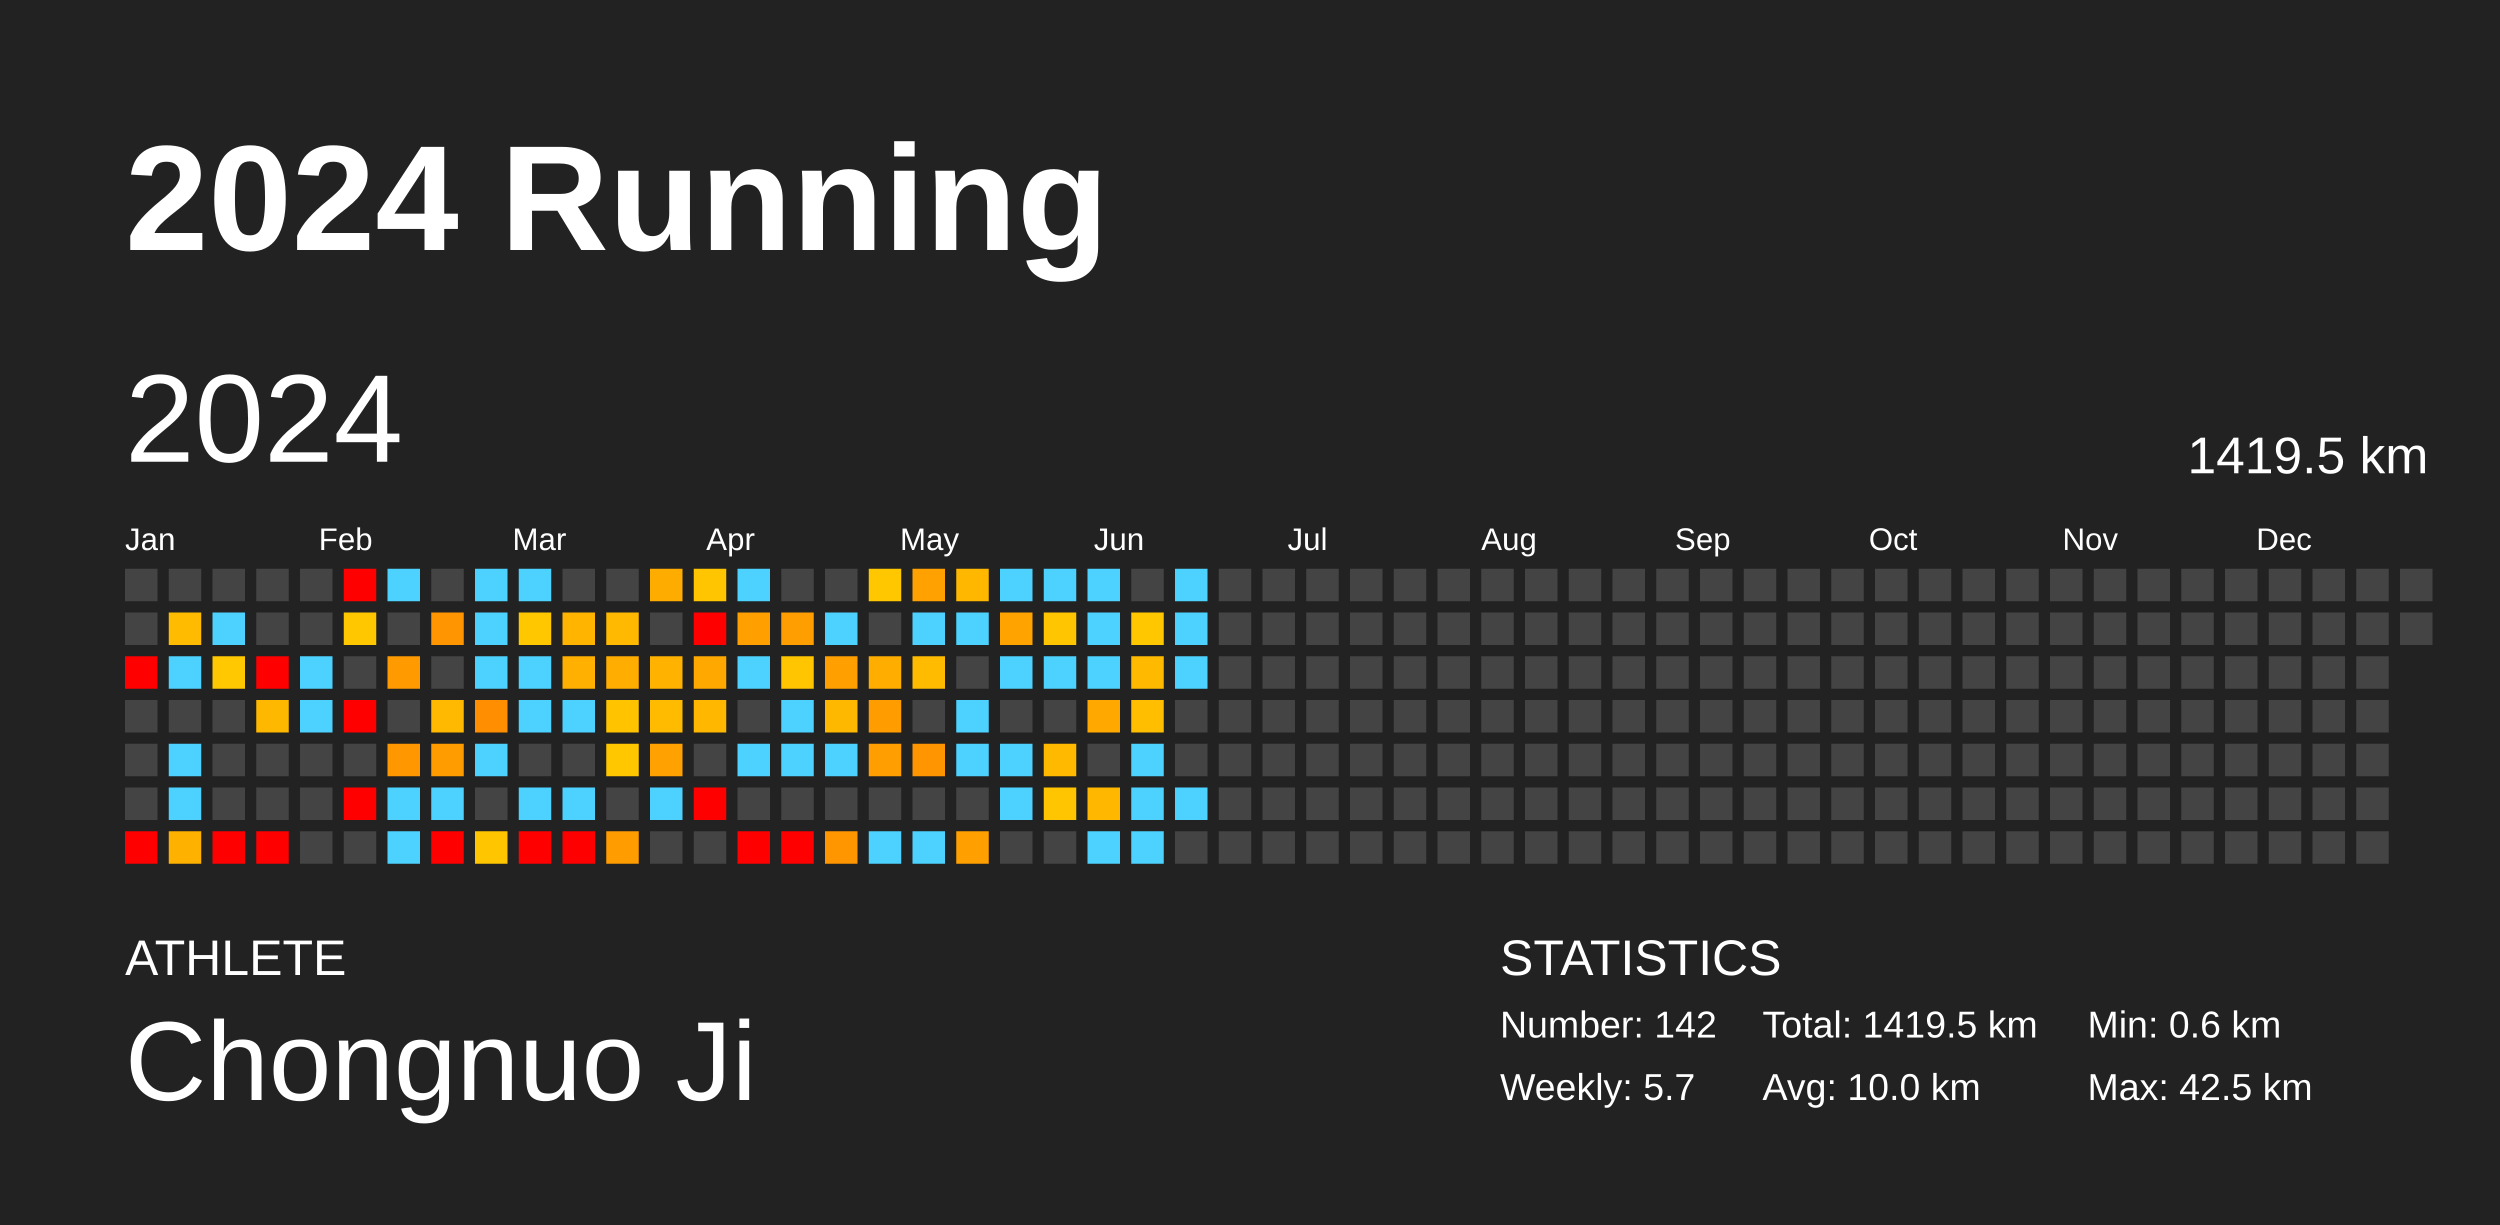
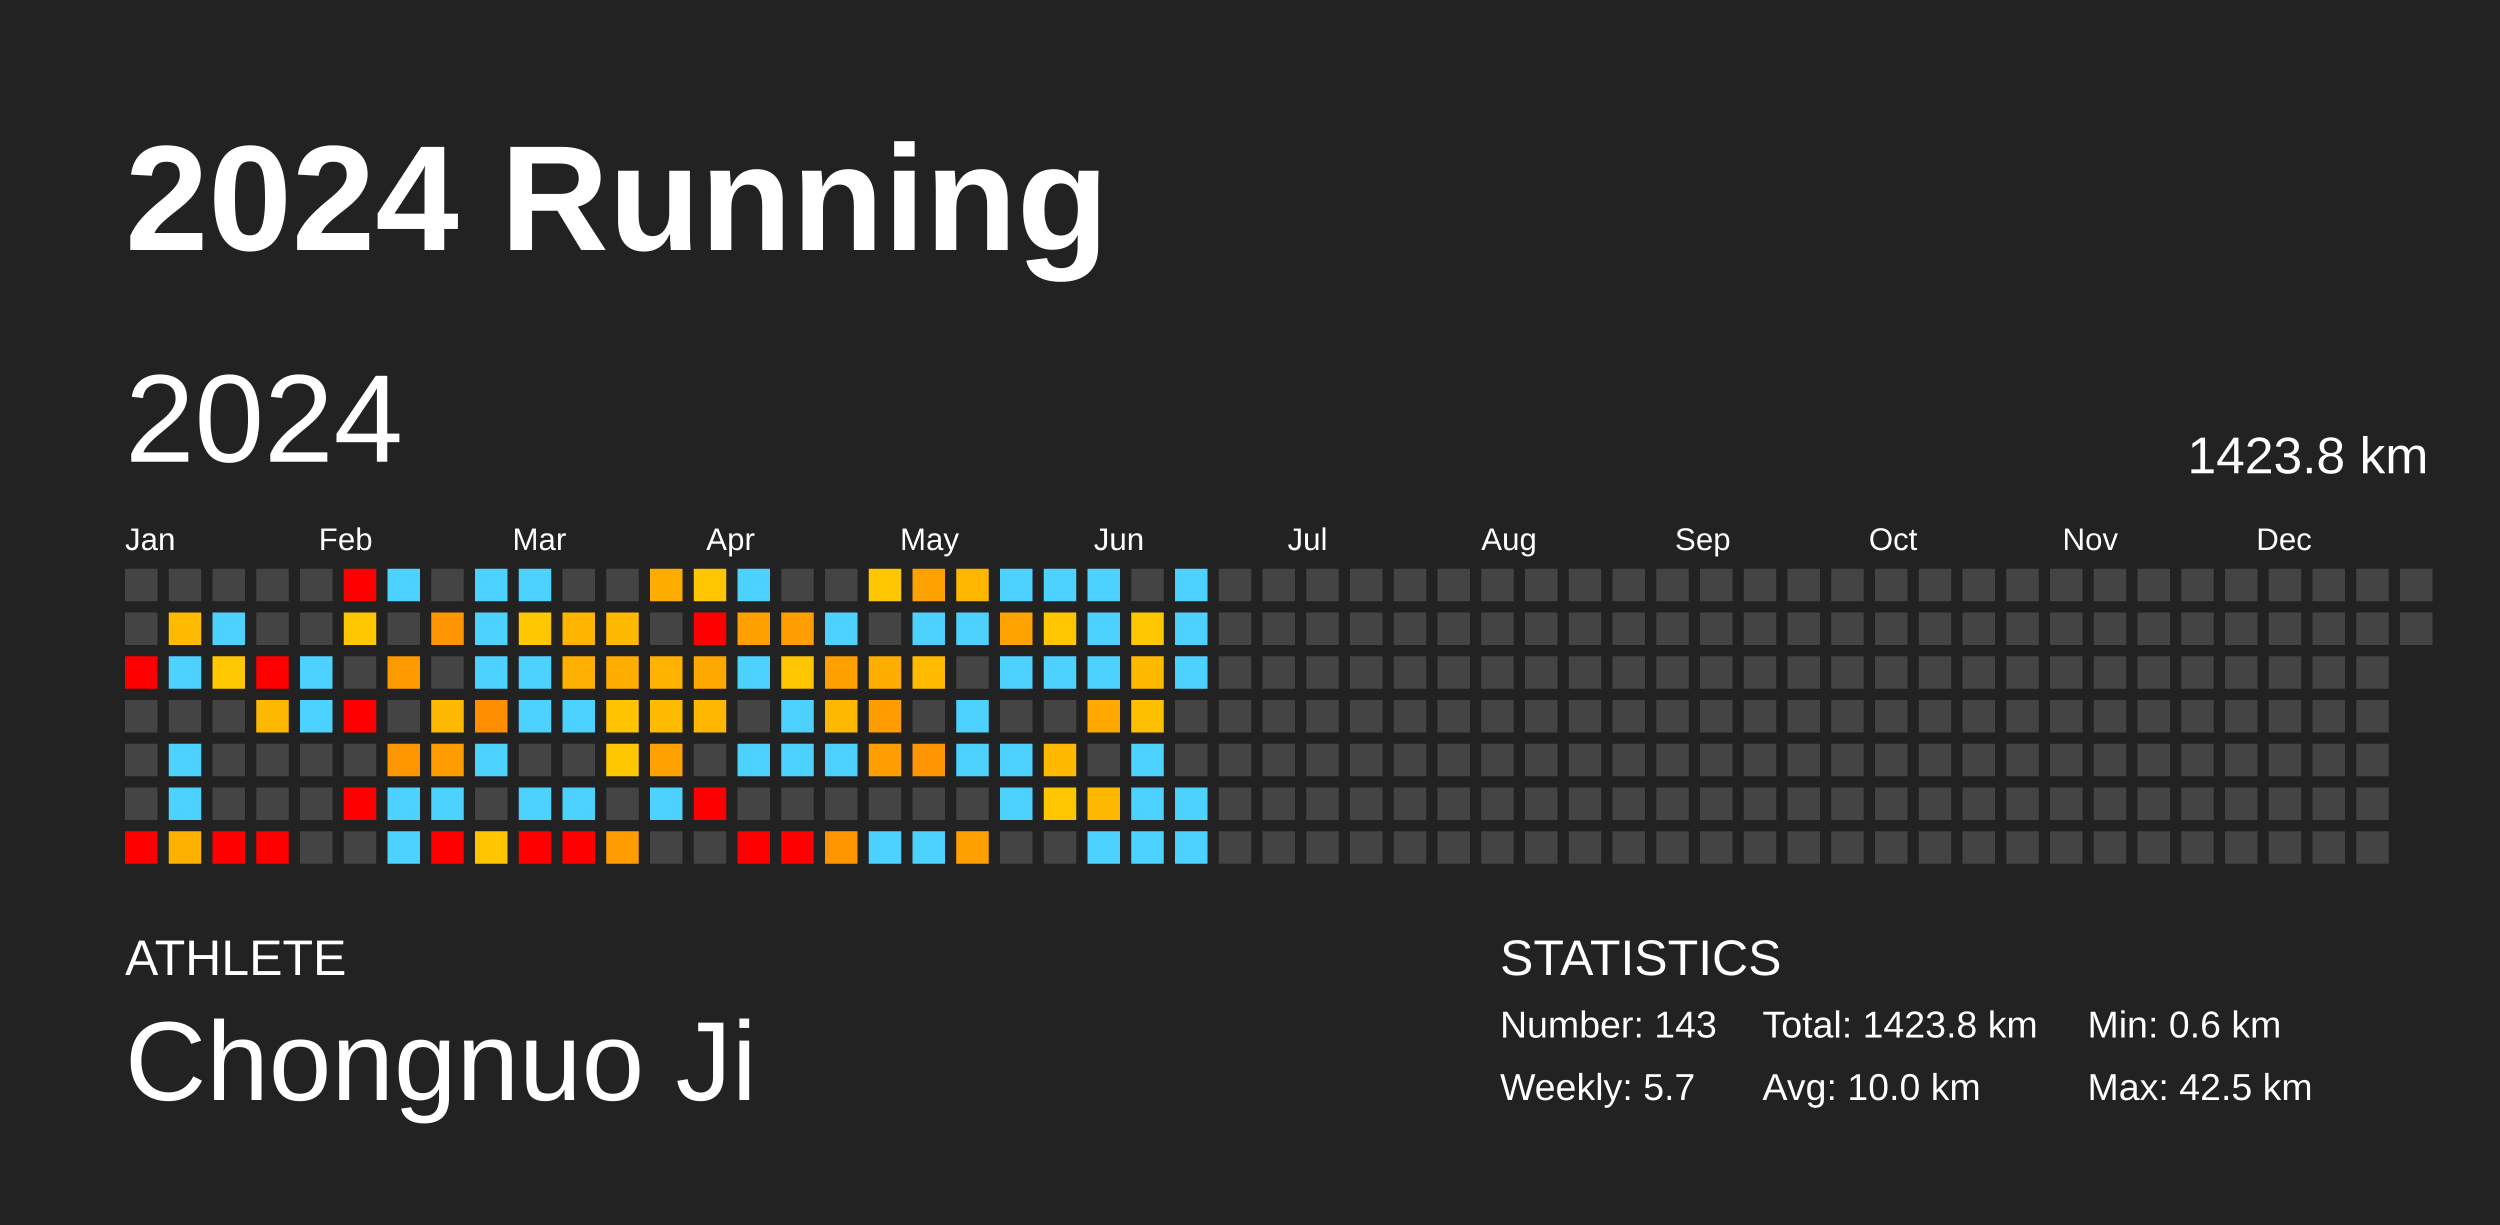
<svg xmlns="http://www.w3.org/2000/svg" baseProfile="full" height="98mm" version="1.1" viewBox="0,0,200,98" width="200mm">
  <defs />
  <rect fill="#222222" height="98" width="200" x="0" y="0" />
  <text fill="#FFFFFF" style="font-size:12px; font-family:Arial; font-weight:bold;" x="10" y="20">2024 Running</text>
  <text fill="#FFFFFF" style="font-size:4px; font-family:Arial" x="10" y="78">ATHLETE</text>
  <text fill="#FFFFFF" style="font-size:9px; font-family:Arial" x="10" y="88">Chongnuo Ji</text>
  <text fill="#FFFFFF" style="font-size:4px; font-family:Arial" x="120" y="78">STATISTICS</text>
-   <text fill="#FFFFFF" style="font-size:3px; font-family:Arial" x="120" y="83">Number: 142</text>
+   <text fill="#FFFFFF" style="font-size:3px; font-family:Arial" x="120" y="83">Number: 143</text>
  <text fill="#FFFFFF" style="font-size:3px; font-family:Arial" x="120" y="88">Weekly: 5.7</text>
-   <text fill="#FFFFFF" style="font-size:3px; font-family:Arial" x="141" y="83">Total: 1419.5 km</text>
+   <text fill="#FFFFFF" style="font-size:3px; font-family:Arial" x="141" y="83">Total: 1423.8 km</text>
  <text fill="#FFFFFF" style="font-size:3px; font-family:Arial" x="141" y="88">Avg: 10.0 km</text>
  <text fill="#FFFFFF" style="font-size:3px; font-family:Arial" x="167" y="83">Min: 0.6 km</text>
  <text fill="#FFFFFF" style="font-size:3px; font-family:Arial" x="167" y="88">Max: 42.5 km</text>
  <text dominant-baseline="hanging" fill="#FFFFFF" style="font-size:10.0px; font-family:Arial;" x="10" y="30">2024</text>
-   <text dominant-baseline="hanging" fill="#FFFFFF" style="font-size:4.125px; font-family:Arial;" x="175" y="35">1419.5 km</text>
+   <text dominant-baseline="hanging" fill="#FFFFFF" style="font-size:4.125px; font-family:Arial;" x="175" y="35">1423.8 km</text>
  <text fill="#FFFFFF" style="font-size:2.5px; font-family:Arial" x="10.0" y="44">Jan</text>
  <text fill="#FFFFFF" style="font-size:2.5px; font-family:Arial" x="25.5" y="44">Feb</text>
  <text fill="#FFFFFF" style="font-size:2.5px; font-family:Arial" x="41.0" y="44">Mar</text>
  <text fill="#FFFFFF" style="font-size:2.5px; font-family:Arial" x="56.5" y="44">Apr</text>
  <text fill="#FFFFFF" style="font-size:2.5px; font-family:Arial" x="72.0" y="44">May</text>
  <text fill="#FFFFFF" style="font-size:2.5px; font-family:Arial" x="87.5" y="44">Jun</text>
  <text fill="#FFFFFF" style="font-size:2.5px; font-family:Arial" x="103.0" y="44">Jul</text>
  <text fill="#FFFFFF" style="font-size:2.5px; font-family:Arial" x="118.5" y="44">Aug</text>
  <text fill="#FFFFFF" style="font-size:2.5px; font-family:Arial" x="134.0" y="44">Sep</text>
  <text fill="#FFFFFF" style="font-size:2.5px; font-family:Arial" x="149.5" y="44">Oct</text>
  <text fill="#FFFFFF" style="font-size:2.5px; font-family:Arial" x="165.0" y="44">Nov</text>
  <text fill="#FFFFFF" style="font-size:2.5px; font-family:Arial" x="180.5" y="44">Dec</text>
  <rect fill="#444444" height="2.6" width="2.6" x="10.0" y="45.5" />
  <rect fill="#444444" height="2.6" width="2.6" x="10.0" y="49.0" />
  <rect fill="red" height="2.6" width="2.6" x="10.0" y="52.5" />
  <rect fill="#444444" height="2.6" width="2.6" x="10.0" y="56.0" />
  <rect fill="#444444" height="2.6" width="2.6" x="10.0" y="59.5" />
  <rect fill="#444444" height="2.6" width="2.6" x="10.0" y="63.0" />
  <rect fill="red" height="2.6" width="2.6" x="10.0" y="66.5" />
  <rect fill="#444444" height="2.6" width="2.6" x="13.5" y="45.5" />
  <rect fill="#ffbb00" height="2.6" width="2.6" x="13.5" y="49.0" />
  <rect fill="#4dd2ff" height="2.6" width="2.6" x="13.5" y="52.5" />
  <rect fill="#444444" height="2.6" width="2.6" x="13.5" y="56.0" />
  <rect fill="#4dd2ff" height="2.6" width="2.6" x="13.5" y="59.5" />
  <rect fill="#4dd2ff" height="2.6" width="2.6" x="13.5" y="63.0" />
  <rect fill="#ffb100" height="2.6" width="2.6" x="13.5" y="66.5" />
  <rect fill="#444444" height="2.6" width="2.6" x="17.0" y="45.5" />
  <rect fill="#4dd2ff" height="2.6" width="2.6" x="17.0" y="49.0" />
  <rect fill="#ffc800" height="2.6" width="2.6" x="17.0" y="52.5" />
  <rect fill="#444444" height="2.6" width="2.6" x="17.0" y="56.0" />
  <rect fill="#444444" height="2.6" width="2.6" x="17.0" y="59.5" />
  <rect fill="#444444" height="2.6" width="2.6" x="17.0" y="63.0" />
  <rect fill="red" height="2.6" width="2.6" x="17.0" y="66.5" />
  <rect fill="#444444" height="2.6" width="2.6" x="20.5" y="45.5" />
  <rect fill="#444444" height="2.6" width="2.6" x="20.5" y="49.0" />
  <rect fill="red" height="2.6" width="2.6" x="20.5" y="52.5" />
  <rect fill="#ffb800" height="2.6" width="2.6" x="20.5" y="56.0" />
  <rect fill="#444444" height="2.6" width="2.6" x="20.5" y="59.5" />
  <rect fill="#444444" height="2.6" width="2.6" x="20.5" y="63.0" />
  <rect fill="red" height="2.6" width="2.6" x="20.5" y="66.5" />
  <rect fill="#444444" height="2.6" width="2.6" x="24.0" y="45.5" />
  <rect fill="#444444" height="2.6" width="2.6" x="24.0" y="49.0" />
  <rect fill="#4dd2ff" height="2.6" width="2.6" x="24.0" y="52.5" />
  <rect fill="#4dd2ff" height="2.6" width="2.6" x="24.0" y="56.0" />
  <rect fill="#444444" height="2.6" width="2.6" x="24.0" y="59.5" />
  <rect fill="#444444" height="2.6" width="2.6" x="24.0" y="63.0" />
  <rect fill="#444444" height="2.6" width="2.6" x="24.0" y="66.5" />
  <rect fill="red" height="2.6" width="2.6" x="27.5" y="45.5" />
  <rect fill="#ffc700" height="2.6" width="2.6" x="27.5" y="49.0" />
  <rect fill="#444444" height="2.6" width="2.6" x="27.5" y="52.5" />
  <rect fill="red" height="2.6" width="2.6" x="27.5" y="56.0" />
  <rect fill="#444444" height="2.6" width="2.6" x="27.5" y="59.5" />
  <rect fill="red" height="2.6" width="2.6" x="27.5" y="63.0" />
  <rect fill="#444444" height="2.6" width="2.6" x="27.5" y="66.5" />
  <rect fill="#4dd2ff" height="2.6" width="2.6" x="31.0" y="45.5" />
  <rect fill="#444444" height="2.6" width="2.6" x="31.0" y="49.0" />
  <rect fill="#ff9a00" height="2.6" width="2.6" x="31.0" y="52.5" />
  <rect fill="#444444" height="2.6" width="2.6" x="31.0" y="56.0" />
  <rect fill="#ff9800" height="2.6" width="2.6" x="31.0" y="59.5" />
  <rect fill="#4dd2ff" height="2.6" width="2.6" x="31.0" y="63.0" />
  <rect fill="#4dd2ff" height="2.6" width="2.6" x="31.0" y="66.5" />
  <rect fill="#444444" height="2.6" width="2.6" x="34.5" y="45.5" />
  <rect fill="#ff9500" height="2.6" width="2.6" x="34.5" y="49.0" />
  <rect fill="#444444" height="2.6" width="2.6" x="34.5" y="52.5" />
  <rect fill="#ffb900" height="2.6" width="2.6" x="34.5" y="56.0" />
  <rect fill="#ff9d00" height="2.6" width="2.6" x="34.5" y="59.5" />
  <rect fill="#4dd2ff" height="2.6" width="2.6" x="34.5" y="63.0" />
  <rect fill="red" height="2.6" width="2.6" x="34.5" y="66.5" />
  <rect fill="#4dd2ff" height="2.6" width="2.6" x="38.0" y="45.5" />
  <rect fill="#4dd2ff" height="2.6" width="2.6" x="38.0" y="49.0" />
  <rect fill="#4dd2ff" height="2.6" width="2.6" x="38.0" y="52.5" />
  <rect fill="#ff8f00" height="2.6" width="2.6" x="38.0" y="56.0" />
  <rect fill="#4dd2ff" height="2.6" width="2.6" x="38.0" y="59.5" />
  <rect fill="#444444" height="2.6" width="2.6" x="38.0" y="63.0" />
  <rect fill="#ffc600" height="2.6" width="2.6" x="38.0" y="66.5" />
  <rect fill="#4dd2ff" height="2.6" width="2.6" x="41.5" y="45.5" />
  <rect fill="#ffc700" height="2.6" width="2.6" x="41.5" y="49.0" />
  <rect fill="#4dd2ff" height="2.6" width="2.6" x="41.5" y="52.5" />
  <rect fill="#4dd2ff" height="2.6" width="2.6" x="41.5" y="56.0" />
  <rect fill="#444444" height="2.6" width="2.6" x="41.5" y="59.5" />
  <rect fill="#4dd2ff" height="2.6" width="2.6" x="41.5" y="63.0" />
  <rect fill="red" height="2.6" width="2.6" x="41.5" y="66.5" />
  <rect fill="#444444" height="2.6" width="2.6" x="45.0" y="45.5" />
  <rect fill="#ffb500" height="2.6" width="2.6" x="45.0" y="49.0" />
  <rect fill="#ffb000" height="2.6" width="2.6" x="45.0" y="52.5" />
  <rect fill="#4dd2ff" height="2.6" width="2.6" x="45.0" y="56.0" />
  <rect fill="#444444" height="2.6" width="2.6" x="45.0" y="59.5" />
  <rect fill="#4dd2ff" height="2.6" width="2.6" x="45.0" y="63.0" />
  <rect fill="red" height="2.6" width="2.6" x="45.0" y="66.5" />
  <rect fill="#444444" height="2.6" width="2.6" x="48.5" y="45.5" />
  <rect fill="#ffb900" height="2.6" width="2.6" x="48.5" y="49.0" />
  <rect fill="#ffad00" height="2.6" width="2.6" x="48.5" y="52.5" />
  <rect fill="#ffc300" height="2.6" width="2.6" x="48.5" y="56.0" />
  <rect fill="#ffc700" height="2.6" width="2.6" x="48.5" y="59.5" />
  <rect fill="#444444" height="2.6" width="2.6" x="48.5" y="63.0" />
  <rect fill="#ff9c00" height="2.6" width="2.6" x="48.5" y="66.5" />
  <rect fill="#ffac00" height="2.6" width="2.6" x="52.0" y="45.5" />
  <rect fill="#444444" height="2.6" width="2.6" x="52.0" y="49.0" />
  <rect fill="#ffb200" height="2.6" width="2.6" x="52.0" y="52.5" />
  <rect fill="#ffbb00" height="2.6" width="2.6" x="52.0" y="56.0" />
  <rect fill="#ffa100" height="2.6" width="2.6" x="52.0" y="59.5" />
  <rect fill="#4dd2ff" height="2.6" width="2.6" x="52.0" y="63.0" />
  <rect fill="#444444" height="2.6" width="2.6" x="52.0" y="66.5" />
  <rect fill="#ffc500" height="2.6" width="2.6" x="55.5" y="45.5" />
  <rect fill="red" height="2.6" width="2.6" x="55.5" y="49.0" />
  <rect fill="#ffa900" height="2.6" width="2.6" x="55.5" y="52.5" />
  <rect fill="#ffb700" height="2.6" width="2.6" x="55.5" y="56.0" />
  <rect fill="#444444" height="2.6" width="2.6" x="55.5" y="59.5" />
  <rect fill="red" height="2.6" width="2.6" x="55.5" y="63.0" />
  <rect fill="#444444" height="2.6" width="2.6" x="55.5" y="66.5" />
  <rect fill="#4dd2ff" height="2.6" width="2.6" x="59.0" y="45.5" />
  <rect fill="#ff9f00" height="2.6" width="2.6" x="59.0" y="49.0" />
  <rect fill="#4dd2ff" height="2.6" width="2.6" x="59.0" y="52.5" />
  <rect fill="#444444" height="2.6" width="2.6" x="59.0" y="56.0" />
  <rect fill="#4dd2ff" height="2.6" width="2.6" x="59.0" y="59.5" />
  <rect fill="#444444" height="2.6" width="2.6" x="59.0" y="63.0" />
  <rect fill="red" height="2.6" width="2.6" x="59.0" y="66.5" />
  <rect fill="#444444" height="2.6" width="2.6" x="62.5" y="45.5" />
  <rect fill="#ff9e00" height="2.6" width="2.6" x="62.5" y="49.0" />
  <rect fill="#ffc500" height="2.6" width="2.6" x="62.5" y="52.5" />
  <rect fill="#4dd2ff" height="2.6" width="2.6" x="62.5" y="56.0" />
  <rect fill="#4dd2ff" height="2.6" width="2.6" x="62.5" y="59.5" />
  <rect fill="#444444" height="2.6" width="2.6" x="62.5" y="63.0" />
  <rect fill="red" height="2.6" width="2.6" x="62.5" y="66.5" />
  <rect fill="#444444" height="2.6" width="2.6" x="66.0" y="45.5" />
  <rect fill="#4dd2ff" height="2.6" width="2.6" x="66.0" y="49.0" />
  <rect fill="#ff9f00" height="2.6" width="2.6" x="66.0" y="52.5" />
  <rect fill="#ffb800" height="2.6" width="2.6" x="66.0" y="56.0" />
  <rect fill="#4dd2ff" height="2.6" width="2.6" x="66.0" y="59.5" />
  <rect fill="#444444" height="2.6" width="2.6" x="66.0" y="63.0" />
  <rect fill="#ff9600" height="2.6" width="2.6" x="66.0" y="66.5" />
  <rect fill="#ffc700" height="2.6" width="2.6" x="69.5" y="45.5" />
  <rect fill="#444444" height="2.6" width="2.6" x="69.5" y="49.0" />
  <rect fill="#ffae00" height="2.6" width="2.6" x="69.5" y="52.5" />
  <rect fill="#ff9d00" height="2.6" width="2.6" x="69.5" y="56.0" />
  <rect fill="#ff9e00" height="2.6" width="2.6" x="69.5" y="59.5" />
  <rect fill="#444444" height="2.6" width="2.6" x="69.5" y="63.0" />
  <rect fill="#4dd2ff" height="2.6" width="2.6" x="69.5" y="66.5" />
  <rect fill="#ffa100" height="2.6" width="2.6" x="73.0" y="45.5" />
  <rect fill="#4dd2ff" height="2.6" width="2.6" x="73.0" y="49.0" />
  <rect fill="#ffbb00" height="2.6" width="2.6" x="73.0" y="52.5" />
  <rect fill="#444444" height="2.6" width="2.6" x="73.0" y="56.0" />
  <rect fill="#ff9500" height="2.6" width="2.6" x="73.0" y="59.5" />
  <rect fill="#444444" height="2.6" width="2.6" x="73.0" y="63.0" />
  <rect fill="#4dd2ff" height="2.6" width="2.6" x="73.0" y="66.5" />
  <rect fill="#ffb700" height="2.6" width="2.6" x="76.5" y="45.5" />
  <rect fill="#4dd2ff" height="2.6" width="2.6" x="76.5" y="49.0" />
  <rect fill="#444444" height="2.6" width="2.6" x="76.5" y="52.5" />
  <rect fill="#4dd2ff" height="2.6" width="2.6" x="76.5" y="56.0" />
  <rect fill="#4dd2ff" height="2.6" width="2.6" x="76.5" y="59.5" />
  <rect fill="#444444" height="2.6" width="2.6" x="76.5" y="63.0" />
  <rect fill="#ffa000" height="2.6" width="2.6" x="76.5" y="66.5" />
  <rect fill="#4dd2ff" height="2.6" width="2.6" x="80.0" y="45.5" />
  <rect fill="#ffa300" height="2.6" width="2.6" x="80.0" y="49.0" />
  <rect fill="#4dd2ff" height="2.6" width="2.6" x="80.0" y="52.5" />
  <rect fill="#444444" height="2.6" width="2.6" x="80.0" y="56.0" />
  <rect fill="#4dd2ff" height="2.6" width="2.6" x="80.0" y="59.5" />
  <rect fill="#4dd2ff" height="2.6" width="2.6" x="80.0" y="63.0" />
  <rect fill="#444444" height="2.6" width="2.6" x="80.0" y="66.5" />
  <rect fill="#4dd2ff" height="2.6" width="2.6" x="83.5" y="45.5" />
  <rect fill="#ffc500" height="2.6" width="2.6" x="83.5" y="49.0" />
  <rect fill="#4dd2ff" height="2.6" width="2.6" x="83.5" y="52.5" />
  <rect fill="#444444" height="2.6" width="2.6" x="83.5" y="56.0" />
  <rect fill="#ffba00" height="2.6" width="2.6" x="83.5" y="59.5" />
  <rect fill="#ffc500" height="2.6" width="2.6" x="83.5" y="63.0" />
  <rect fill="#444444" height="2.6" width="2.6" x="83.5" y="66.5" />
  <rect fill="#4dd2ff" height="2.6" width="2.6" x="87.0" y="45.5" />
  <rect fill="#4dd2ff" height="2.6" width="2.6" x="87.0" y="49.0" />
  <rect fill="#4dd2ff" height="2.6" width="2.6" x="87.0" y="52.5" />
  <rect fill="#ffa900" height="2.6" width="2.6" x="87.0" y="56.0" />
  <rect fill="#444444" height="2.6" width="2.6" x="87.0" y="59.5" />
  <rect fill="#ffb700" height="2.6" width="2.6" x="87.0" y="63.0" />
  <rect fill="#4dd2ff" height="2.6" width="2.6" x="87.0" y="66.5" />
  <rect fill="#444444" height="2.6" width="2.6" x="90.5" y="45.5" />
  <rect fill="#ffc700" height="2.6" width="2.6" x="90.5" y="49.0" />
  <rect fill="#ffba00" height="2.6" width="2.6" x="90.5" y="52.5" />
  <rect fill="#ffbf00" height="2.6" width="2.6" x="90.5" y="56.0" />
  <rect fill="#4dd2ff" height="2.6" width="2.6" x="90.5" y="59.5" />
  <rect fill="#4dd2ff" height="2.6" width="2.6" x="90.5" y="63.0" />
  <rect fill="#4dd2ff" height="2.6" width="2.6" x="90.5" y="66.5" />
  <rect fill="#4dd2ff" height="2.6" width="2.6" x="94.0" y="45.5" />
  <rect fill="#4dd2ff" height="2.6" width="2.6" x="94.0" y="49.0" />
  <rect fill="#4dd2ff" height="2.6" width="2.6" x="94.0" y="52.5" />
  <rect fill="#444444" height="2.6" width="2.6" x="94.0" y="56.0" />
  <rect fill="#444444" height="2.6" width="2.6" x="94.0" y="59.5" />
  <rect fill="#4dd2ff" height="2.6" width="2.6" x="94.0" y="63.0" />
-   <rect fill="#444444" height="2.6" width="2.6" x="94.0" y="66.5" />
+   <rect fill="#4dd2ff" height="2.6" width="2.6" x="94.0" y="66.5" />
  <rect fill="#444444" height="2.6" width="2.6" x="97.5" y="45.5" />
  <rect fill="#444444" height="2.6" width="2.6" x="97.5" y="49.0" />
  <rect fill="#444444" height="2.6" width="2.6" x="97.5" y="52.5" />
  <rect fill="#444444" height="2.6" width="2.6" x="97.5" y="56.0" />
  <rect fill="#444444" height="2.6" width="2.6" x="97.5" y="59.5" />
  <rect fill="#444444" height="2.6" width="2.6" x="97.5" y="63.0" />
  <rect fill="#444444" height="2.6" width="2.6" x="97.5" y="66.5" />
  <rect fill="#444444" height="2.6" width="2.6" x="101.0" y="45.5" />
  <rect fill="#444444" height="2.6" width="2.6" x="101.0" y="49.0" />
  <rect fill="#444444" height="2.6" width="2.6" x="101.0" y="52.5" />
  <rect fill="#444444" height="2.6" width="2.6" x="101.0" y="56.0" />
  <rect fill="#444444" height="2.6" width="2.6" x="101.0" y="59.5" />
  <rect fill="#444444" height="2.6" width="2.6" x="101.0" y="63.0" />
  <rect fill="#444444" height="2.6" width="2.6" x="101.0" y="66.5" />
  <rect fill="#444444" height="2.6" width="2.6" x="104.5" y="45.5" />
  <rect fill="#444444" height="2.6" width="2.6" x="104.5" y="49.0" />
  <rect fill="#444444" height="2.6" width="2.6" x="104.5" y="52.5" />
  <rect fill="#444444" height="2.6" width="2.6" x="104.5" y="56.0" />
  <rect fill="#444444" height="2.6" width="2.6" x="104.5" y="59.5" />
  <rect fill="#444444" height="2.6" width="2.6" x="104.5" y="63.0" />
  <rect fill="#444444" height="2.6" width="2.6" x="104.5" y="66.5" />
  <rect fill="#444444" height="2.6" width="2.6" x="108.0" y="45.5" />
  <rect fill="#444444" height="2.6" width="2.6" x="108.0" y="49.0" />
  <rect fill="#444444" height="2.6" width="2.6" x="108.0" y="52.5" />
  <rect fill="#444444" height="2.6" width="2.6" x="108.0" y="56.0" />
  <rect fill="#444444" height="2.6" width="2.6" x="108.0" y="59.5" />
  <rect fill="#444444" height="2.6" width="2.6" x="108.0" y="63.0" />
  <rect fill="#444444" height="2.6" width="2.6" x="108.0" y="66.5" />
  <rect fill="#444444" height="2.6" width="2.6" x="111.5" y="45.5" />
  <rect fill="#444444" height="2.6" width="2.6" x="111.5" y="49.0" />
  <rect fill="#444444" height="2.6" width="2.6" x="111.5" y="52.5" />
  <rect fill="#444444" height="2.6" width="2.6" x="111.5" y="56.0" />
  <rect fill="#444444" height="2.6" width="2.6" x="111.5" y="59.5" />
  <rect fill="#444444" height="2.6" width="2.6" x="111.5" y="63.0" />
  <rect fill="#444444" height="2.6" width="2.6" x="111.5" y="66.5" />
  <rect fill="#444444" height="2.6" width="2.6" x="115.0" y="45.5" />
  <rect fill="#444444" height="2.6" width="2.6" x="115.0" y="49.0" />
  <rect fill="#444444" height="2.6" width="2.6" x="115.0" y="52.5" />
  <rect fill="#444444" height="2.6" width="2.6" x="115.0" y="56.0" />
  <rect fill="#444444" height="2.6" width="2.6" x="115.0" y="59.5" />
  <rect fill="#444444" height="2.6" width="2.6" x="115.0" y="63.0" />
  <rect fill="#444444" height="2.6" width="2.6" x="115.0" y="66.5" />
  <rect fill="#444444" height="2.6" width="2.6" x="118.5" y="45.5" />
  <rect fill="#444444" height="2.6" width="2.6" x="118.5" y="49.0" />
  <rect fill="#444444" height="2.6" width="2.6" x="118.5" y="52.5" />
  <rect fill="#444444" height="2.6" width="2.6" x="118.5" y="56.0" />
  <rect fill="#444444" height="2.6" width="2.6" x="118.5" y="59.5" />
  <rect fill="#444444" height="2.6" width="2.6" x="118.5" y="63.0" />
  <rect fill="#444444" height="2.6" width="2.6" x="118.5" y="66.5" />
  <rect fill="#444444" height="2.6" width="2.6" x="122.0" y="45.5" />
  <rect fill="#444444" height="2.6" width="2.6" x="122.0" y="49.0" />
  <rect fill="#444444" height="2.6" width="2.6" x="122.0" y="52.5" />
  <rect fill="#444444" height="2.6" width="2.6" x="122.0" y="56.0" />
  <rect fill="#444444" height="2.6" width="2.6" x="122.0" y="59.5" />
  <rect fill="#444444" height="2.6" width="2.6" x="122.0" y="63.0" />
  <rect fill="#444444" height="2.6" width="2.6" x="122.0" y="66.5" />
  <rect fill="#444444" height="2.6" width="2.6" x="125.5" y="45.5" />
  <rect fill="#444444" height="2.6" width="2.6" x="125.5" y="49.0" />
  <rect fill="#444444" height="2.6" width="2.6" x="125.5" y="52.5" />
  <rect fill="#444444" height="2.6" width="2.6" x="125.5" y="56.0" />
  <rect fill="#444444" height="2.6" width="2.6" x="125.5" y="59.5" />
  <rect fill="#444444" height="2.6" width="2.6" x="125.5" y="63.0" />
  <rect fill="#444444" height="2.6" width="2.6" x="125.5" y="66.5" />
  <rect fill="#444444" height="2.6" width="2.6" x="129.0" y="45.5" />
  <rect fill="#444444" height="2.6" width="2.6" x="129.0" y="49.0" />
  <rect fill="#444444" height="2.6" width="2.6" x="129.0" y="52.5" />
  <rect fill="#444444" height="2.6" width="2.6" x="129.0" y="56.0" />
  <rect fill="#444444" height="2.6" width="2.6" x="129.0" y="59.5" />
  <rect fill="#444444" height="2.6" width="2.6" x="129.0" y="63.0" />
  <rect fill="#444444" height="2.6" width="2.6" x="129.0" y="66.5" />
  <rect fill="#444444" height="2.6" width="2.6" x="132.5" y="45.5" />
  <rect fill="#444444" height="2.6" width="2.6" x="132.5" y="49.0" />
  <rect fill="#444444" height="2.6" width="2.6" x="132.5" y="52.5" />
  <rect fill="#444444" height="2.6" width="2.6" x="132.5" y="56.0" />
  <rect fill="#444444" height="2.6" width="2.6" x="132.5" y="59.5" />
  <rect fill="#444444" height="2.6" width="2.6" x="132.5" y="63.0" />
  <rect fill="#444444" height="2.6" width="2.6" x="132.5" y="66.5" />
  <rect fill="#444444" height="2.6" width="2.6" x="136.0" y="45.5" />
  <rect fill="#444444" height="2.6" width="2.6" x="136.0" y="49.0" />
  <rect fill="#444444" height="2.6" width="2.6" x="136.0" y="52.5" />
  <rect fill="#444444" height="2.6" width="2.6" x="136.0" y="56.0" />
  <rect fill="#444444" height="2.6" width="2.6" x="136.0" y="59.5" />
  <rect fill="#444444" height="2.6" width="2.6" x="136.0" y="63.0" />
  <rect fill="#444444" height="2.6" width="2.6" x="136.0" y="66.5" />
  <rect fill="#444444" height="2.6" width="2.6" x="139.5" y="45.5" />
  <rect fill="#444444" height="2.6" width="2.6" x="139.5" y="49.0" />
  <rect fill="#444444" height="2.6" width="2.6" x="139.5" y="52.5" />
  <rect fill="#444444" height="2.6" width="2.6" x="139.5" y="56.0" />
  <rect fill="#444444" height="2.6" width="2.6" x="139.5" y="59.5" />
  <rect fill="#444444" height="2.6" width="2.6" x="139.5" y="63.0" />
  <rect fill="#444444" height="2.6" width="2.6" x="139.5" y="66.5" />
  <rect fill="#444444" height="2.6" width="2.6" x="143.0" y="45.5" />
  <rect fill="#444444" height="2.6" width="2.6" x="143.0" y="49.0" />
  <rect fill="#444444" height="2.6" width="2.6" x="143.0" y="52.5" />
  <rect fill="#444444" height="2.6" width="2.6" x="143.0" y="56.0" />
  <rect fill="#444444" height="2.6" width="2.6" x="143.0" y="59.5" />
  <rect fill="#444444" height="2.6" width="2.6" x="143.0" y="63.0" />
  <rect fill="#444444" height="2.6" width="2.6" x="143.0" y="66.5" />
  <rect fill="#444444" height="2.6" width="2.6" x="146.5" y="45.5" />
  <rect fill="#444444" height="2.6" width="2.6" x="146.5" y="49.0" />
  <rect fill="#444444" height="2.6" width="2.6" x="146.5" y="52.5" />
  <rect fill="#444444" height="2.6" width="2.6" x="146.5" y="56.0" />
  <rect fill="#444444" height="2.6" width="2.6" x="146.5" y="59.5" />
  <rect fill="#444444" height="2.6" width="2.6" x="146.5" y="63.0" />
  <rect fill="#444444" height="2.6" width="2.6" x="146.5" y="66.5" />
  <rect fill="#444444" height="2.6" width="2.6" x="150.0" y="45.5" />
  <rect fill="#444444" height="2.6" width="2.6" x="150.0" y="49.0" />
  <rect fill="#444444" height="2.6" width="2.6" x="150.0" y="52.5" />
  <rect fill="#444444" height="2.6" width="2.6" x="150.0" y="56.0" />
  <rect fill="#444444" height="2.6" width="2.6" x="150.0" y="59.5" />
  <rect fill="#444444" height="2.6" width="2.6" x="150.0" y="63.0" />
  <rect fill="#444444" height="2.6" width="2.6" x="150.0" y="66.5" />
  <rect fill="#444444" height="2.6" width="2.6" x="153.5" y="45.5" />
  <rect fill="#444444" height="2.6" width="2.6" x="153.5" y="49.0" />
  <rect fill="#444444" height="2.6" width="2.6" x="153.5" y="52.5" />
  <rect fill="#444444" height="2.6" width="2.6" x="153.5" y="56.0" />
  <rect fill="#444444" height="2.6" width="2.6" x="153.5" y="59.5" />
  <rect fill="#444444" height="2.6" width="2.6" x="153.5" y="63.0" />
  <rect fill="#444444" height="2.6" width="2.6" x="153.5" y="66.5" />
  <rect fill="#444444" height="2.6" width="2.6" x="157.0" y="45.5" />
  <rect fill="#444444" height="2.6" width="2.6" x="157.0" y="49.0" />
  <rect fill="#444444" height="2.6" width="2.6" x="157.0" y="52.5" />
  <rect fill="#444444" height="2.6" width="2.6" x="157.0" y="56.0" />
  <rect fill="#444444" height="2.6" width="2.6" x="157.0" y="59.5" />
  <rect fill="#444444" height="2.6" width="2.6" x="157.0" y="63.0" />
  <rect fill="#444444" height="2.6" width="2.6" x="157.0" y="66.5" />
  <rect fill="#444444" height="2.6" width="2.6" x="160.5" y="45.5" />
  <rect fill="#444444" height="2.6" width="2.6" x="160.5" y="49.0" />
  <rect fill="#444444" height="2.6" width="2.6" x="160.5" y="52.5" />
  <rect fill="#444444" height="2.6" width="2.6" x="160.5" y="56.0" />
  <rect fill="#444444" height="2.6" width="2.6" x="160.5" y="59.5" />
  <rect fill="#444444" height="2.6" width="2.6" x="160.5" y="63.0" />
  <rect fill="#444444" height="2.6" width="2.6" x="160.5" y="66.5" />
  <rect fill="#444444" height="2.6" width="2.6" x="164.0" y="45.5" />
  <rect fill="#444444" height="2.6" width="2.6" x="164.0" y="49.0" />
  <rect fill="#444444" height="2.6" width="2.6" x="164.0" y="52.5" />
  <rect fill="#444444" height="2.6" width="2.6" x="164.0" y="56.0" />
  <rect fill="#444444" height="2.6" width="2.6" x="164.0" y="59.5" />
  <rect fill="#444444" height="2.6" width="2.6" x="164.0" y="63.0" />
  <rect fill="#444444" height="2.6" width="2.6" x="164.0" y="66.5" />
  <rect fill="#444444" height="2.6" width="2.6" x="167.5" y="45.5" />
  <rect fill="#444444" height="2.6" width="2.6" x="167.5" y="49.0" />
  <rect fill="#444444" height="2.6" width="2.6" x="167.5" y="52.5" />
  <rect fill="#444444" height="2.6" width="2.6" x="167.5" y="56.0" />
  <rect fill="#444444" height="2.6" width="2.6" x="167.5" y="59.5" />
  <rect fill="#444444" height="2.6" width="2.6" x="167.5" y="63.0" />
  <rect fill="#444444" height="2.6" width="2.6" x="167.5" y="66.5" />
  <rect fill="#444444" height="2.6" width="2.6" x="171.0" y="45.5" />
  <rect fill="#444444" height="2.6" width="2.6" x="171.0" y="49.0" />
  <rect fill="#444444" height="2.6" width="2.6" x="171.0" y="52.5" />
  <rect fill="#444444" height="2.6" width="2.6" x="171.0" y="56.0" />
  <rect fill="#444444" height="2.6" width="2.6" x="171.0" y="59.5" />
  <rect fill="#444444" height="2.6" width="2.6" x="171.0" y="63.0" />
  <rect fill="#444444" height="2.6" width="2.6" x="171.0" y="66.5" />
  <rect fill="#444444" height="2.6" width="2.6" x="174.5" y="45.5" />
  <rect fill="#444444" height="2.6" width="2.6" x="174.5" y="49.0" />
  <rect fill="#444444" height="2.6" width="2.6" x="174.5" y="52.5" />
  <rect fill="#444444" height="2.6" width="2.6" x="174.5" y="56.0" />
  <rect fill="#444444" height="2.6" width="2.6" x="174.5" y="59.5" />
  <rect fill="#444444" height="2.6" width="2.6" x="174.5" y="63.0" />
  <rect fill="#444444" height="2.6" width="2.6" x="174.5" y="66.5" />
  <rect fill="#444444" height="2.6" width="2.6" x="178.0" y="45.5" />
  <rect fill="#444444" height="2.6" width="2.6" x="178.0" y="49.0" />
  <rect fill="#444444" height="2.6" width="2.6" x="178.0" y="52.5" />
  <rect fill="#444444" height="2.6" width="2.6" x="178.0" y="56.0" />
  <rect fill="#444444" height="2.6" width="2.6" x="178.0" y="59.5" />
  <rect fill="#444444" height="2.6" width="2.6" x="178.0" y="63.0" />
  <rect fill="#444444" height="2.6" width="2.6" x="178.0" y="66.5" />
  <rect fill="#444444" height="2.6" width="2.6" x="181.5" y="45.5" />
  <rect fill="#444444" height="2.6" width="2.6" x="181.5" y="49.0" />
  <rect fill="#444444" height="2.6" width="2.6" x="181.5" y="52.5" />
  <rect fill="#444444" height="2.6" width="2.6" x="181.5" y="56.0" />
  <rect fill="#444444" height="2.6" width="2.6" x="181.5" y="59.5" />
  <rect fill="#444444" height="2.6" width="2.6" x="181.5" y="63.0" />
  <rect fill="#444444" height="2.6" width="2.6" x="181.5" y="66.5" />
  <rect fill="#444444" height="2.6" width="2.6" x="185.0" y="45.5" />
  <rect fill="#444444" height="2.6" width="2.6" x="185.0" y="49.0" />
  <rect fill="#444444" height="2.6" width="2.6" x="185.0" y="52.5" />
  <rect fill="#444444" height="2.6" width="2.6" x="185.0" y="56.0" />
  <rect fill="#444444" height="2.6" width="2.6" x="185.0" y="59.5" />
  <rect fill="#444444" height="2.6" width="2.6" x="185.0" y="63.0" />
  <rect fill="#444444" height="2.6" width="2.6" x="185.0" y="66.5" />
  <rect fill="#444444" height="2.6" width="2.6" x="188.5" y="45.5" />
  <rect fill="#444444" height="2.6" width="2.6" x="188.5" y="49.0" />
  <rect fill="#444444" height="2.6" width="2.6" x="188.5" y="52.5" />
  <rect fill="#444444" height="2.6" width="2.6" x="188.5" y="56.0" />
  <rect fill="#444444" height="2.6" width="2.6" x="188.5" y="59.5" />
  <rect fill="#444444" height="2.6" width="2.6" x="188.5" y="63.0" />
  <rect fill="#444444" height="2.6" width="2.6" x="188.5" y="66.5" />
  <rect fill="#444444" height="2.6" width="2.6" x="192.0" y="45.5" />
  <rect fill="#444444" height="2.6" width="2.6" x="192.0" y="49.0" />
</svg>
